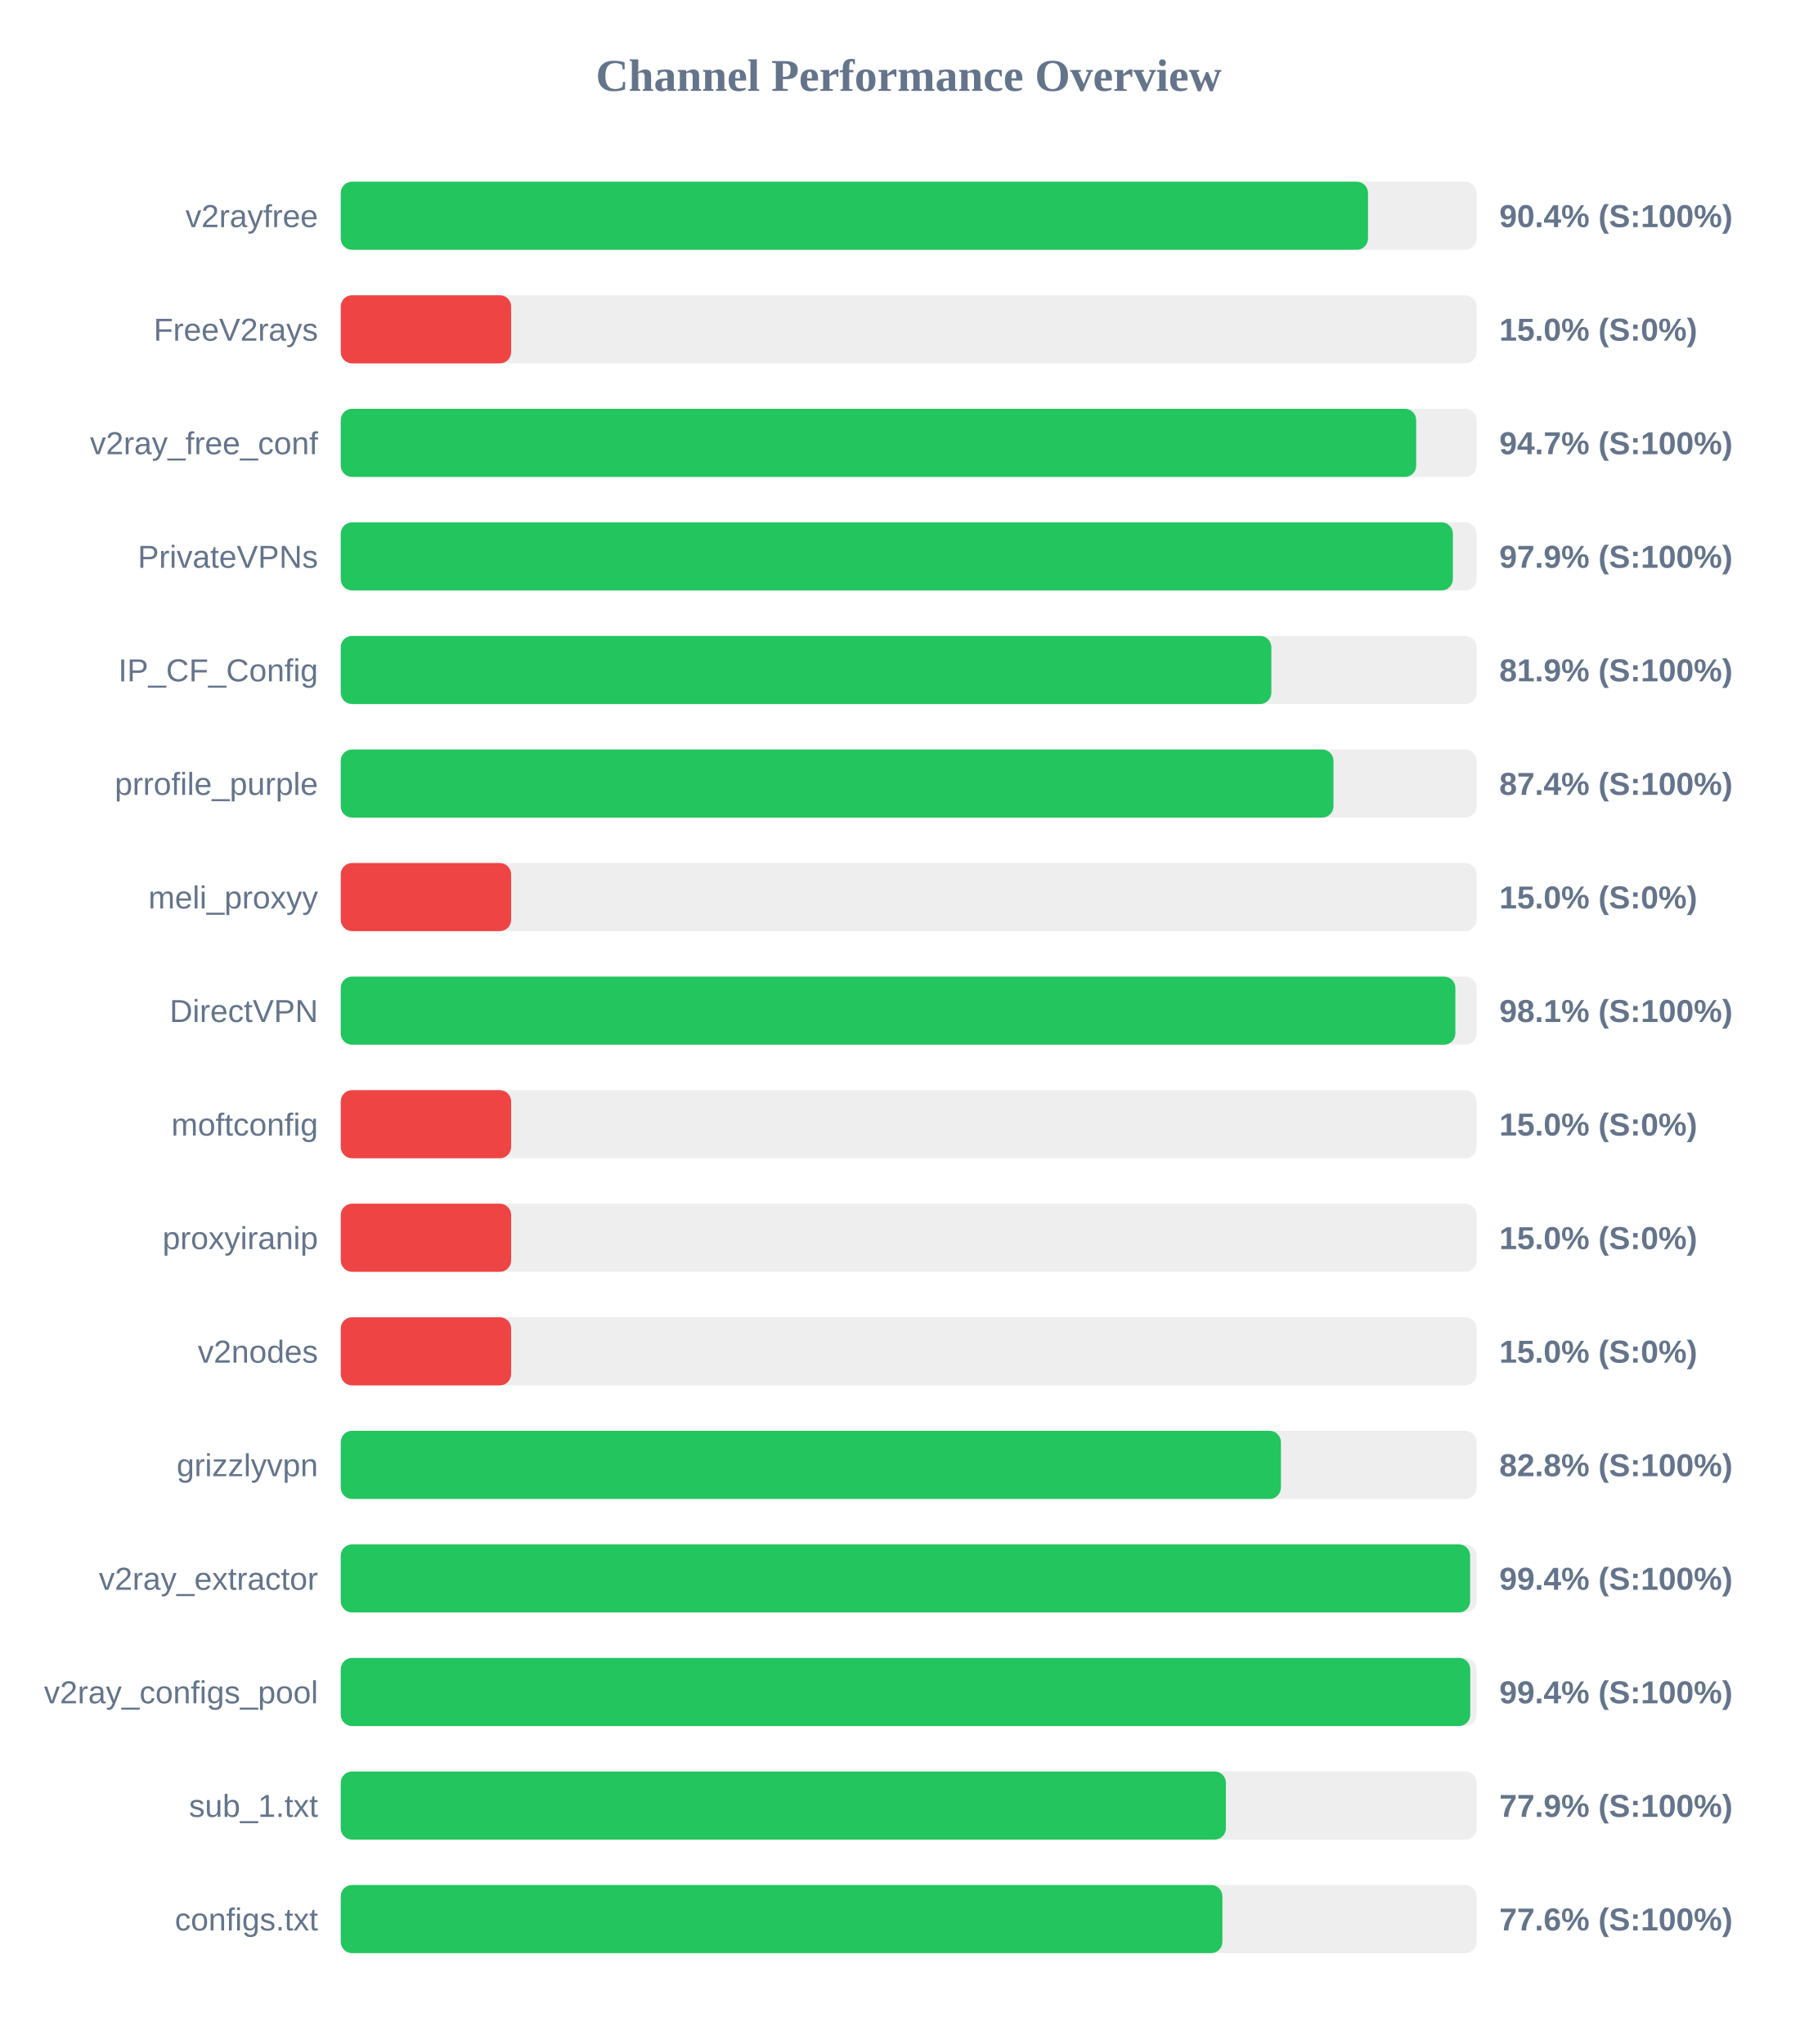
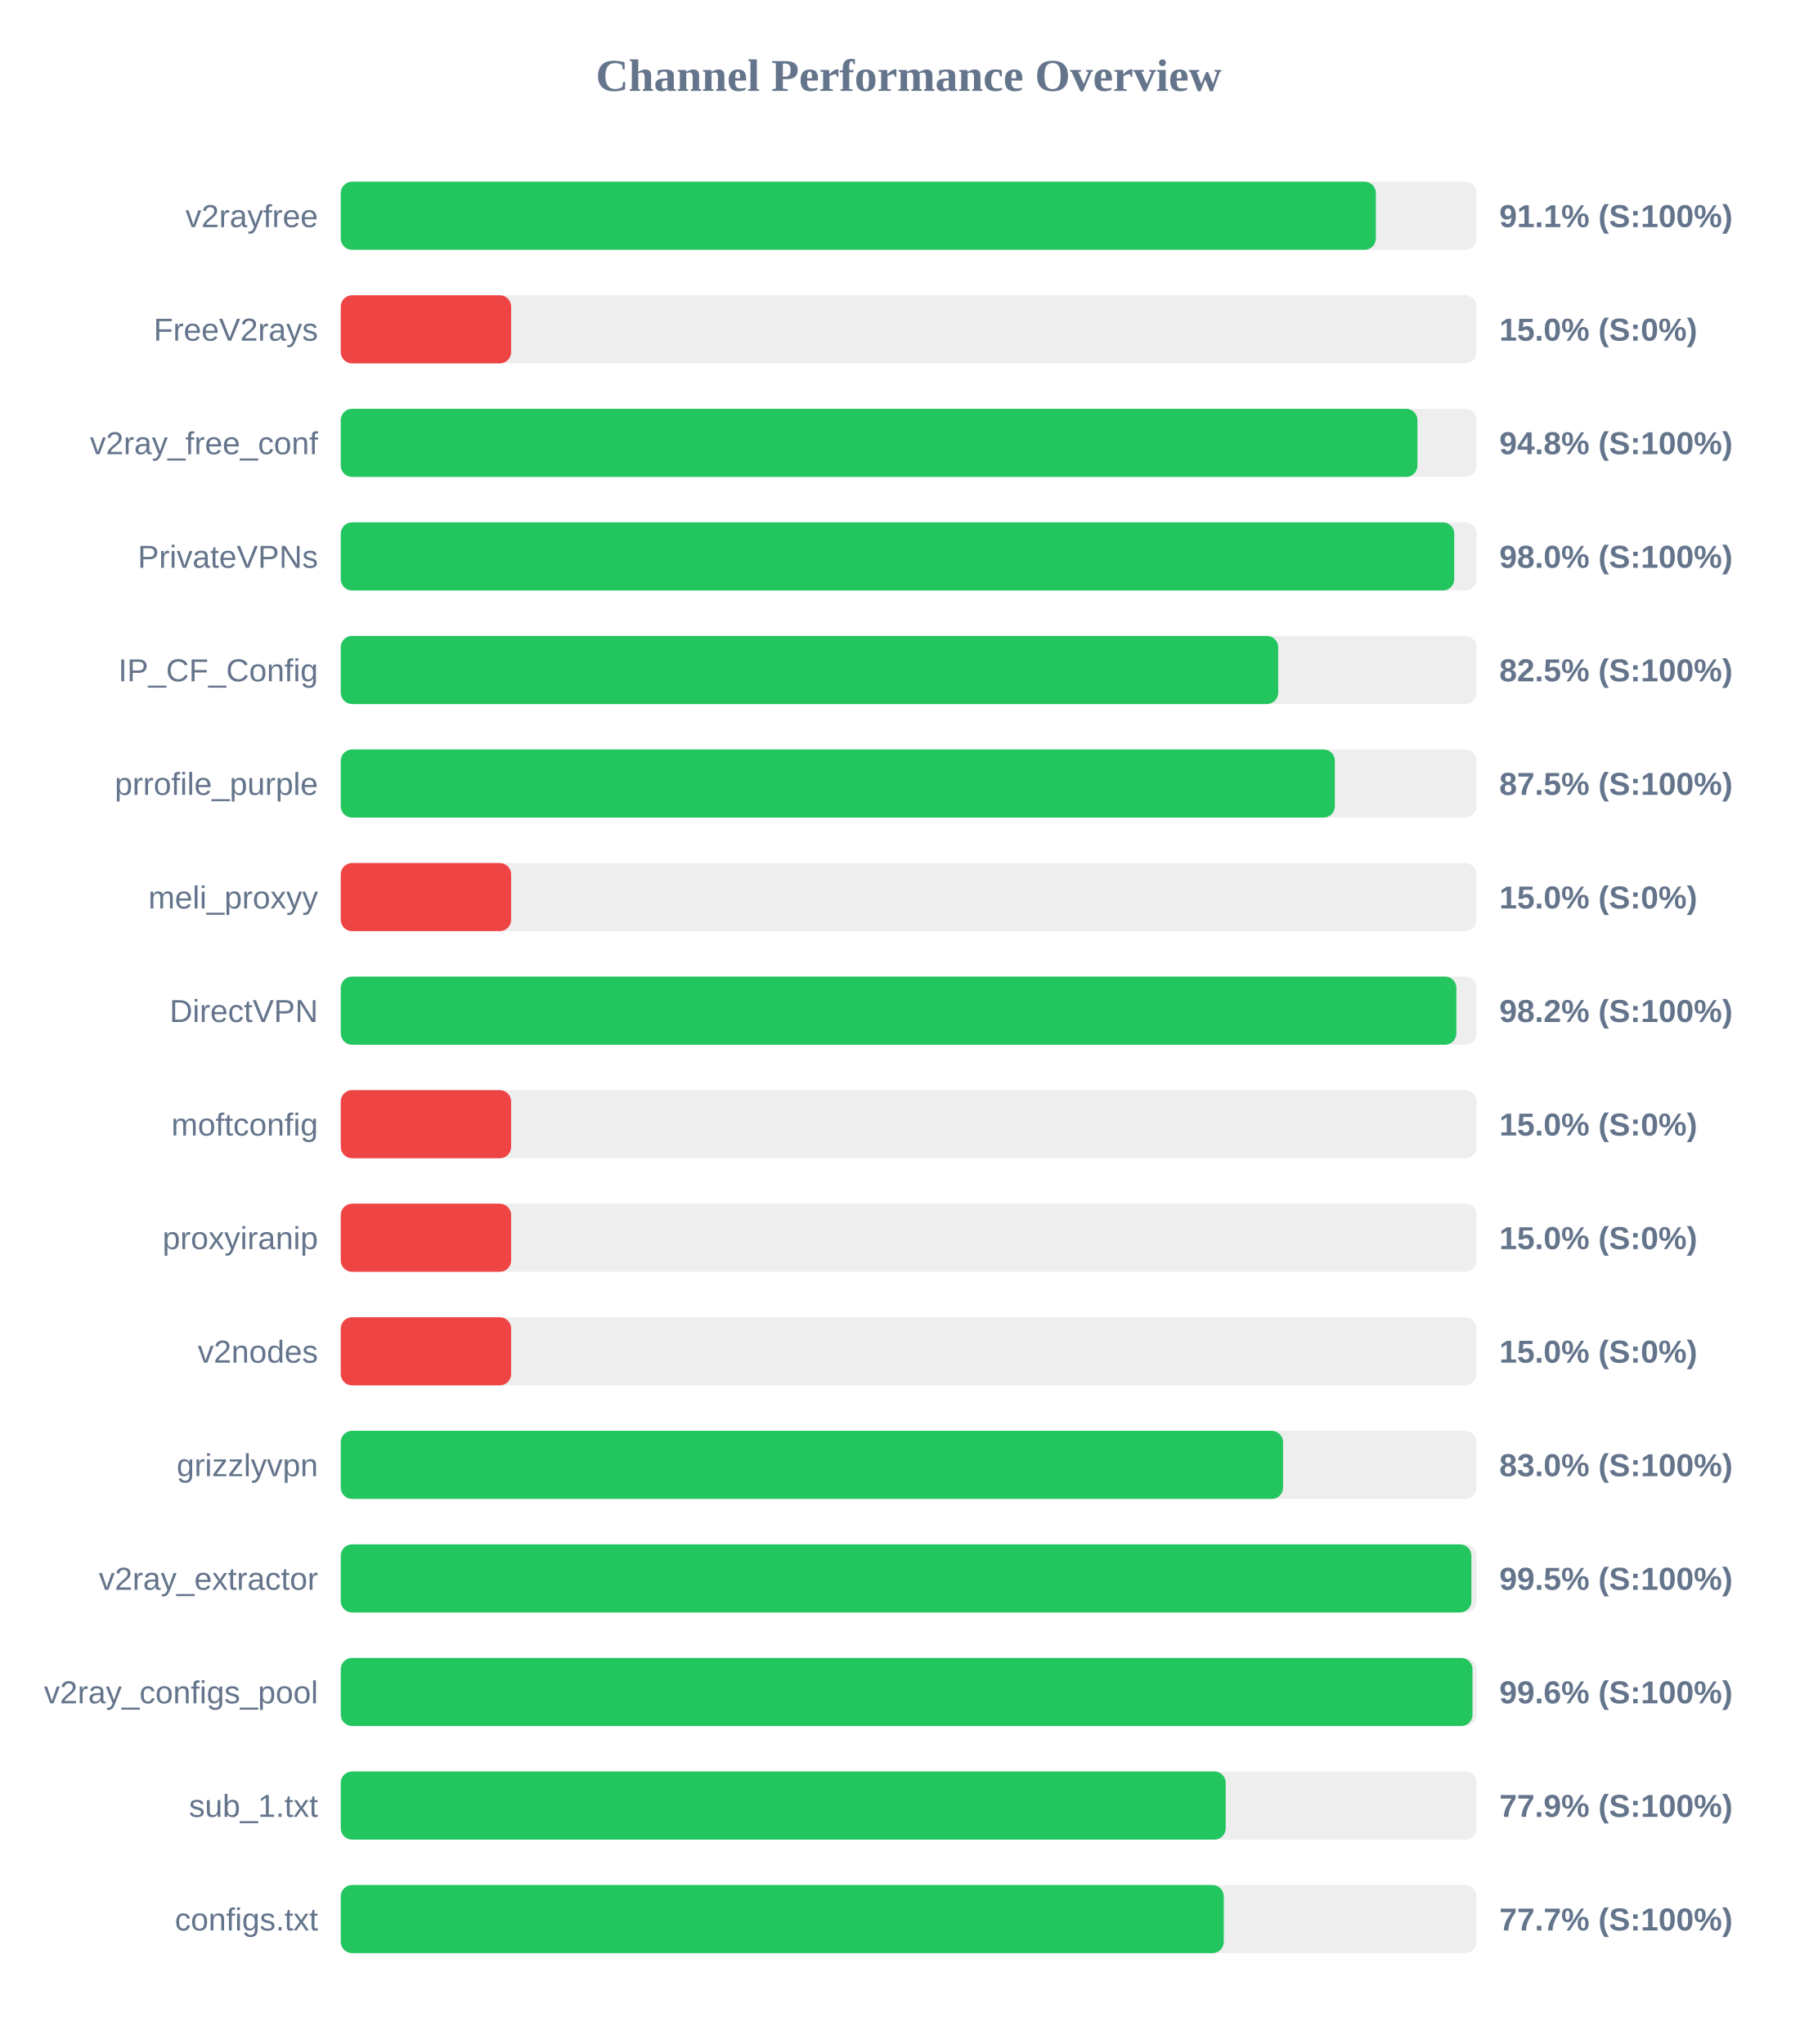
<svg xmlns="http://www.w3.org/2000/svg" width="800" height="900" version="1.1">
  <style>
        .row { font: 14px Arial; fill: #64748b; }
        .score { font: bold 14px Arial; fill: #64748b; }
    </style>
  <text x="400" y="40" text-anchor="middle" font-size="20px" font-weight="bold" fill="#64748b">Channel Performance Overview</text>
  <rect x="150" y="80" width="500" height="30" fill="#eee" rx="5" />
-   <rect x="150" y="80" width="452.2" height="30" fill="#22c55e" rx="5" />
+   <rect x="150" y="80" width="455.65" height="30" fill="#22c55e" rx="5" />
  <text x="140" y="100" text-anchor="end" class="row">v2rayfree</text>
-   <text x="660" y="100" text-anchor="start" class="score">90.4% (S:100%)</text>
+   <text x="660" y="100" text-anchor="start" class="score">91.1% (S:100%)</text>
  <rect x="150" y="130" width="500" height="30" fill="#eee" rx="5" />
  <rect x="150" y="130" width="75.0" height="30" fill="#ef4444" rx="5" />
  <text x="140" y="150" text-anchor="end" class="row">FreeV2rays</text>
  <text x="660" y="150" text-anchor="start" class="score">15.0% (S:0%)</text>
  <rect x="150" y="180" width="500" height="30" fill="#eee" rx="5" />
-   <rect x="150" y="180" width="473.4" height="30" fill="#22c55e" rx="5" />
+   <rect x="150" y="180" width="473.95" height="30" fill="#22c55e" rx="5" />
  <text x="140" y="200" text-anchor="end" class="row">v2ray_free_conf</text>
-   <text x="660" y="200" text-anchor="start" class="score">94.7% (S:100%)</text>
+   <text x="660" y="200" text-anchor="start" class="score">94.8% (S:100%)</text>
  <rect x="150" y="230" width="500" height="30" fill="#eee" rx="5" />
-   <rect x="150" y="230" width="489.55" height="30" fill="#22c55e" rx="5" />
+   <rect x="150" y="230" width="490.15" height="30" fill="#22c55e" rx="5" />
  <text x="140" y="250" text-anchor="end" class="row">PrivateVPNs</text>
-   <text x="660" y="250" text-anchor="start" class="score">97.9% (S:100%)</text>
+   <text x="660" y="250" text-anchor="start" class="score">98.0% (S:100%)</text>
  <rect x="150" y="280" width="500" height="30" fill="#eee" rx="5" />
-   <rect x="150" y="280" width="409.65" height="30" fill="#22c55e" rx="5" />
+   <rect x="150" y="280" width="412.65" height="30" fill="#22c55e" rx="5" />
  <text x="140" y="300" text-anchor="end" class="row">IP_CF_Config</text>
-   <text x="660" y="300" text-anchor="start" class="score">81.9% (S:100%)</text>
+   <text x="660" y="300" text-anchor="start" class="score">82.5% (S:100%)</text>
  <rect x="150" y="330" width="500" height="30" fill="#eee" rx="5" />
-   <rect x="150" y="330" width="437.0" height="30" fill="#22c55e" rx="5" />
+   <rect x="150" y="330" width="437.6" height="30" fill="#22c55e" rx="5" />
  <text x="140" y="350" text-anchor="end" class="row">prrofile_purple</text>
-   <text x="660" y="350" text-anchor="start" class="score">87.4% (S:100%)</text>
+   <text x="660" y="350" text-anchor="start" class="score">87.5% (S:100%)</text>
  <rect x="150" y="380" width="500" height="30" fill="#eee" rx="5" />
  <rect x="150" y="380" width="75.0" height="30" fill="#ef4444" rx="5" />
  <text x="140" y="400" text-anchor="end" class="row">meli_proxyy</text>
  <text x="660" y="400" text-anchor="start" class="score">15.0% (S:0%)</text>
  <rect x="150" y="430" width="500" height="30" fill="#eee" rx="5" />
-   <rect x="150" y="430" width="490.65" height="30" fill="#22c55e" rx="5" />
+   <rect x="150" y="430" width="491.1" height="30" fill="#22c55e" rx="5" />
  <text x="140" y="450" text-anchor="end" class="row">DirectVPN</text>
-   <text x="660" y="450" text-anchor="start" class="score">98.1% (S:100%)</text>
+   <text x="660" y="450" text-anchor="start" class="score">98.2% (S:100%)</text>
  <rect x="150" y="480" width="500" height="30" fill="#eee" rx="5" />
  <rect x="150" y="480" width="75.0" height="30" fill="#ef4444" rx="5" />
  <text x="140" y="500" text-anchor="end" class="row">moftconfig</text>
  <text x="660" y="500" text-anchor="start" class="score">15.0% (S:0%)</text>
  <rect x="150" y="530" width="500" height="30" fill="#eee" rx="5" />
  <rect x="150" y="530" width="75.0" height="30" fill="#ef4444" rx="5" />
  <text x="140" y="550" text-anchor="end" class="row">proxyiranip</text>
  <text x="660" y="550" text-anchor="start" class="score">15.0% (S:0%)</text>
  <rect x="150" y="580" width="500" height="30" fill="#eee" rx="5" />
  <rect x="150" y="580" width="75.0" height="30" fill="#ef4444" rx="5" />
  <text x="140" y="600" text-anchor="end" class="row">v2nodes</text>
  <text x="660" y="600" text-anchor="start" class="score">15.0% (S:0%)</text>
  <rect x="150" y="630" width="500" height="30" fill="#eee" rx="5" />
-   <rect x="150" y="630" width="413.85" height="30" fill="#22c55e" rx="5" />
+   <rect x="150" y="630" width="414.8" height="30" fill="#22c55e" rx="5" />
  <text x="140" y="650" text-anchor="end" class="row">grizzlyvpn</text>
-   <text x="660" y="650" text-anchor="start" class="score">82.8% (S:100%)</text>
+   <text x="660" y="650" text-anchor="start" class="score">83.0% (S:100%)</text>
  <rect x="150" y="680" width="500" height="30" fill="#eee" rx="5" />
-   <rect x="150" y="680" width="497.15" height="30" fill="#22c55e" rx="5" />
+   <rect x="150" y="680" width="497.7" height="30" fill="#22c55e" rx="5" />
  <text x="140" y="700" text-anchor="end" class="row">v2ray_extractor</text>
-   <text x="660" y="700" text-anchor="start" class="score">99.4% (S:100%)</text>
+   <text x="660" y="700" text-anchor="start" class="score">99.5% (S:100%)</text>
  <rect x="150" y="730" width="500" height="30" fill="#eee" rx="5" />
-   <rect x="150" y="730" width="497.2" height="30" fill="#22c55e" rx="5" />
+   <rect x="150" y="730" width="498.2" height="30" fill="#22c55e" rx="5" />
  <text x="140" y="750" text-anchor="end" class="row">v2ray_configs_pool</text>
-   <text x="660" y="750" text-anchor="start" class="score">99.4% (S:100%)</text>
+   <text x="660" y="750" text-anchor="start" class="score">99.6% (S:100%)</text>
  <rect x="150" y="780" width="500" height="30" fill="#eee" rx="5" />
-   <rect x="150" y="780" width="389.65" height="30" fill="#22c55e" rx="5" />
+   <rect x="150" y="780" width="389.55" height="30" fill="#22c55e" rx="5" />
  <text x="140" y="800" text-anchor="end" class="row">sub_1.txt</text>
  <text x="660" y="800" text-anchor="start" class="score">77.9% (S:100%)</text>
  <rect x="150" y="830" width="500" height="30" fill="#eee" rx="5" />
-   <rect x="150" y="830" width="388.1" height="30" fill="#22c55e" rx="5" />
+   <rect x="150" y="830" width="388.7" height="30" fill="#22c55e" rx="5" />
  <text x="140" y="850" text-anchor="end" class="row">configs.txt</text>
-   <text x="660" y="850" text-anchor="start" class="score">77.6% (S:100%)</text>
+   <text x="660" y="850" text-anchor="start" class="score">77.7% (S:100%)</text>
</svg>
